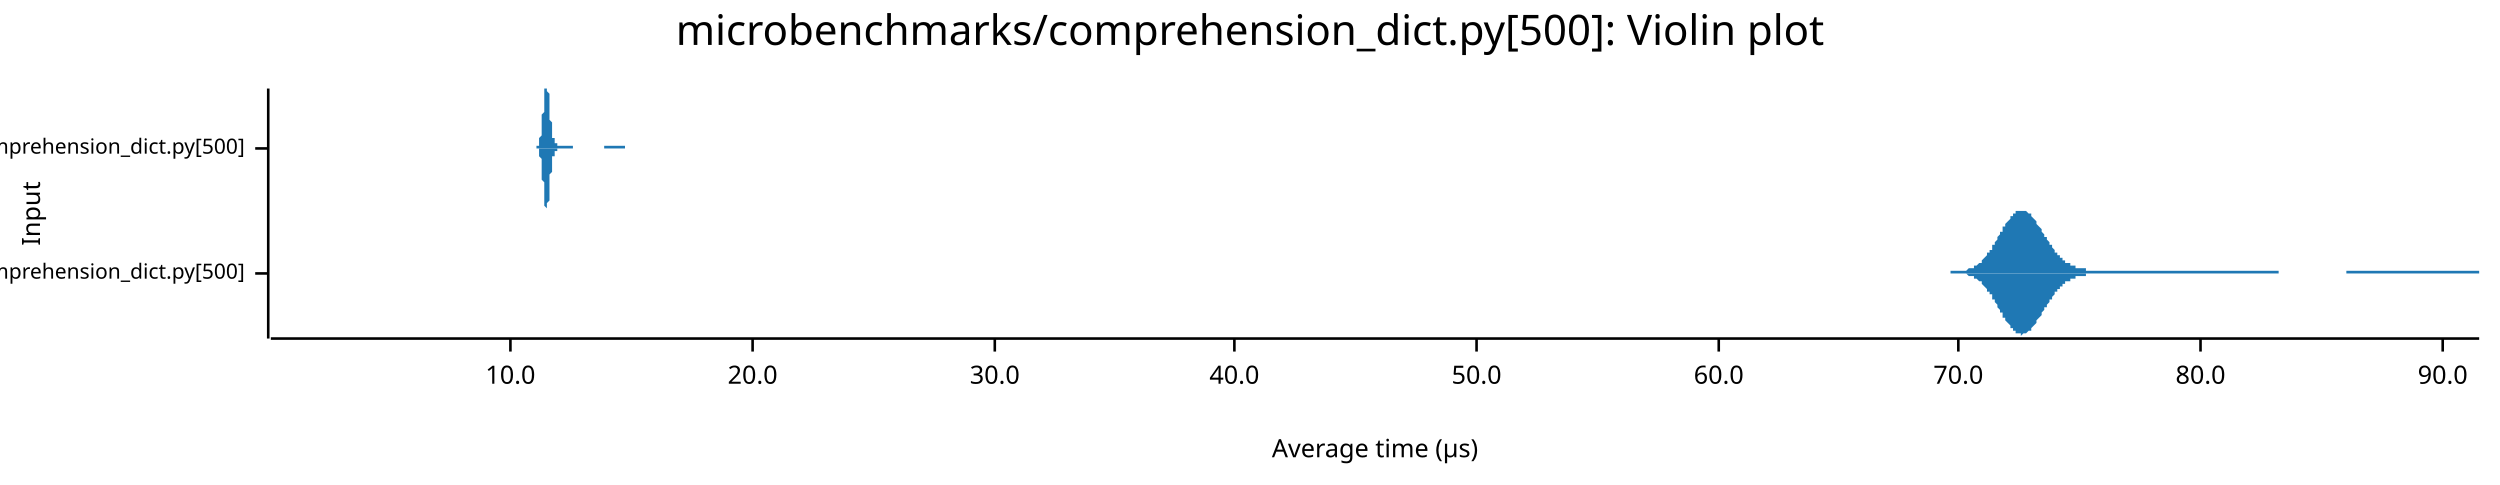
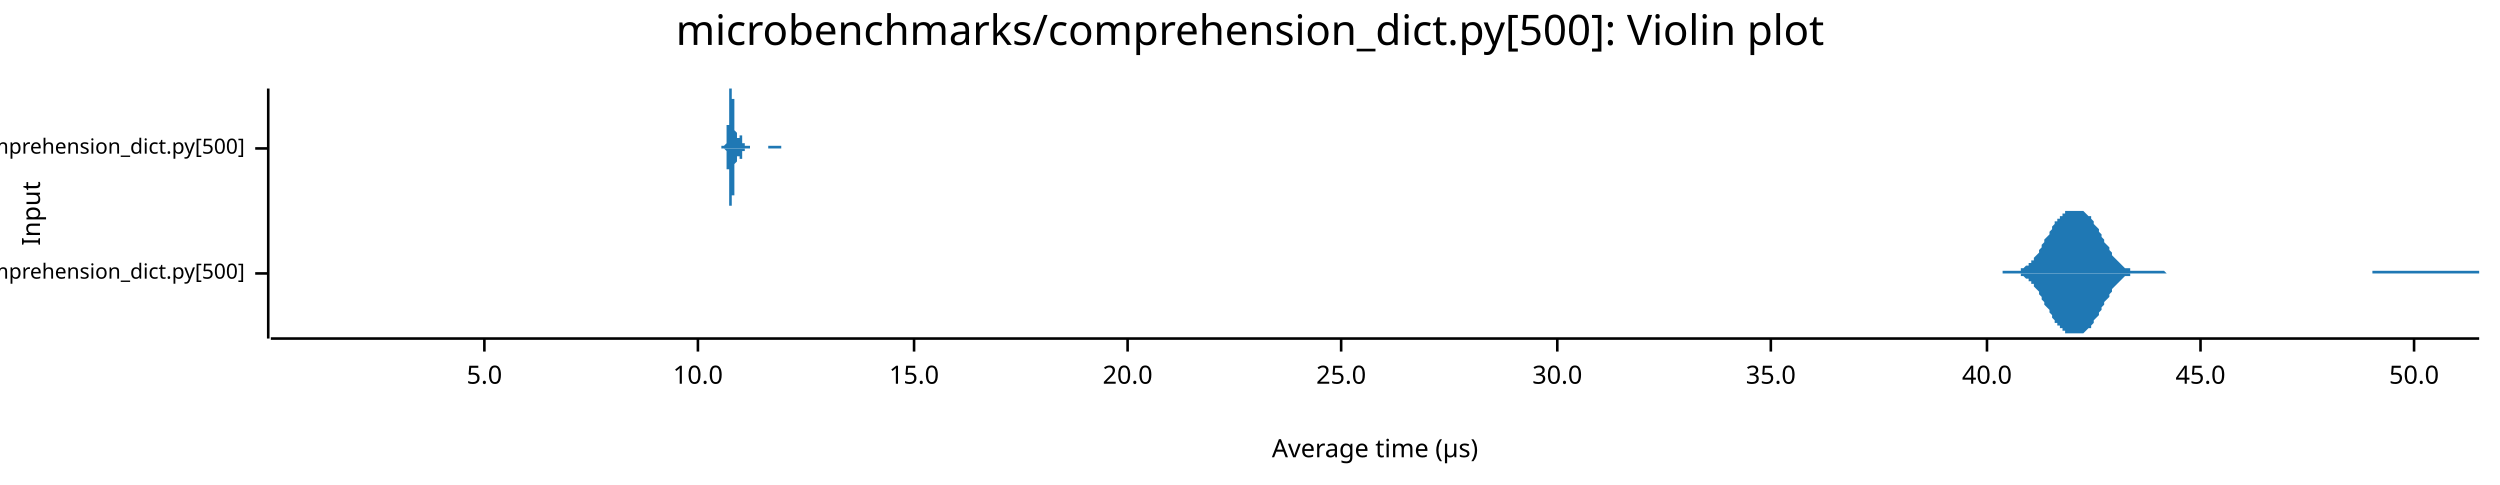
<svg xmlns="http://www.w3.org/2000/svg" width="960" height="186" viewBox="0 0 960 186">
  <text x="480" y="5" dy="0.76em" text-anchor="middle" font-family="sans-serif" font-size="16.129" opacity="1" fill="#000000">
microbenchmarks/comprehension_dict.py[500]: Violin plot
</text>
  <text x="8" y="82" dy="0.76em" text-anchor="middle" font-family="sans-serif" font-size="9.677" opacity="1" fill="#000000" transform="rotate(270, 8, 82)">
Input
</text>
  <text x="528" y="178" dy="-0.5ex" text-anchor="middle" font-family="sans-serif" font-size="9.677" opacity="1" fill="#000000">
Average time (µs)
</text>
  <polyline fill="none" opacity="1" stroke="#000000" stroke-width="1" points="103,34 103,130 " />
  <text x="94" y="105" dy="0.5ex" text-anchor="end" font-family="sans-serif" font-size="8.065" opacity="1" fill="#000000">
microbenchmarks/rustpython/comprehension_dict.py[500]
</text>
  <polyline fill="none" opacity="1" stroke="#000000" stroke-width="1" points="98,105 103,105 " />
  <text x="94" y="57" dy="0.5ex" text-anchor="end" font-family="sans-serif" font-size="8.065" opacity="1" fill="#000000">
microbenchmarks/cpython/comprehension_dict.py[500]
</text>
  <polyline fill="none" opacity="1" stroke="#000000" stroke-width="1" points="98,57 103,57 " />
  <polyline fill="none" opacity="1" stroke="#000000" stroke-width="1" points="104,130 952,130 " />
-   <text x="196" y="140" dy="0.76em" text-anchor="middle" font-family="sans-serif" font-size="9.677" opacity="1" fill="#000000">
+   <text x="186" y="140" dy="0.76em" text-anchor="middle" font-family="sans-serif" font-size="9.677" opacity="1" fill="#000000">
+ 5.0
+ </text>
+   <polyline fill="none" opacity="1" stroke="#000000" stroke-width="1" points="186,130 186,135 " />
+   <text x="268" y="140" dy="0.76em" text-anchor="middle" font-family="sans-serif" font-size="9.677" opacity="1" fill="#000000">
10.0
</text>
-   <polyline fill="none" opacity="1" stroke="#000000" stroke-width="1" points="196,130 196,135 " />
-   <text x="289" y="140" dy="0.76em" text-anchor="middle" font-family="sans-serif" font-size="9.677" opacity="1" fill="#000000">
+   <polyline fill="none" opacity="1" stroke="#000000" stroke-width="1" points="268,130 268,135 " />
+   <text x="351" y="140" dy="0.76em" text-anchor="middle" font-family="sans-serif" font-size="9.677" opacity="1" fill="#000000">
+ 15.0
+ </text>
+   <polyline fill="none" opacity="1" stroke="#000000" stroke-width="1" points="351,130 351,135 " />
+   <text x="433" y="140" dy="0.76em" text-anchor="middle" font-family="sans-serif" font-size="9.677" opacity="1" fill="#000000">
20.0
</text>
-   <polyline fill="none" opacity="1" stroke="#000000" stroke-width="1" points="289,130 289,135 " />
-   <text x="382" y="140" dy="0.76em" text-anchor="middle" font-family="sans-serif" font-size="9.677" opacity="1" fill="#000000">
+   <polyline fill="none" opacity="1" stroke="#000000" stroke-width="1" points="433,130 433,135 " />
+   <text x="515" y="140" dy="0.76em" text-anchor="middle" font-family="sans-serif" font-size="9.677" opacity="1" fill="#000000">
+ 25.0
+ </text>
+   <polyline fill="none" opacity="1" stroke="#000000" stroke-width="1" points="515,130 515,135 " />
+   <text x="598" y="140" dy="0.76em" text-anchor="middle" font-family="sans-serif" font-size="9.677" opacity="1" fill="#000000">
30.0
</text>
-   <polyline fill="none" opacity="1" stroke="#000000" stroke-width="1" points="382,130 382,135 " />
-   <text x="474" y="140" dy="0.76em" text-anchor="middle" font-family="sans-serif" font-size="9.677" opacity="1" fill="#000000">
+   <polyline fill="none" opacity="1" stroke="#000000" stroke-width="1" points="598,130 598,135 " />
+   <text x="680" y="140" dy="0.76em" text-anchor="middle" font-family="sans-serif" font-size="9.677" opacity="1" fill="#000000">
+ 35.0
+ </text>
+   <polyline fill="none" opacity="1" stroke="#000000" stroke-width="1" points="680,130 680,135 " />
+   <text x="763" y="140" dy="0.76em" text-anchor="middle" font-family="sans-serif" font-size="9.677" opacity="1" fill="#000000">
40.0
</text>
-   <polyline fill="none" opacity="1" stroke="#000000" stroke-width="1" points="474,130 474,135 " />
-   <text x="567" y="140" dy="0.76em" text-anchor="middle" font-family="sans-serif" font-size="9.677" opacity="1" fill="#000000">
+   <polyline fill="none" opacity="1" stroke="#000000" stroke-width="1" points="763,130 763,135 " />
+   <text x="845" y="140" dy="0.76em" text-anchor="middle" font-family="sans-serif" font-size="9.677" opacity="1" fill="#000000">
+ 45.0
+ </text>
+   <polyline fill="none" opacity="1" stroke="#000000" stroke-width="1" points="845,130 845,135 " />
+   <text x="927" y="140" dy="0.76em" text-anchor="middle" font-family="sans-serif" font-size="9.677" opacity="1" fill="#000000">
50.0
</text>
-   <polyline fill="none" opacity="1" stroke="#000000" stroke-width="1" points="567,130 567,135 " />
-   <text x="660" y="140" dy="0.76em" text-anchor="middle" font-family="sans-serif" font-size="9.677" opacity="1" fill="#000000">
- 60.0
- </text>
-   <polyline fill="none" opacity="1" stroke="#000000" stroke-width="1" points="660,130 660,135 " />
-   <text x="752" y="140" dy="0.76em" text-anchor="middle" font-family="sans-serif" font-size="9.677" opacity="1" fill="#000000">
- 70.0
- </text>
-   <polyline fill="none" opacity="1" stroke="#000000" stroke-width="1" points="752,130 752,135 " />
-   <text x="845" y="140" dy="0.76em" text-anchor="middle" font-family="sans-serif" font-size="9.677" opacity="1" fill="#000000">
- 80.0
- </text>
-   <polyline fill="none" opacity="1" stroke="#000000" stroke-width="1" points="845,130 845,135 " />
-   <text x="938" y="140" dy="0.76em" text-anchor="middle" font-family="sans-serif" font-size="9.677" opacity="1" fill="#000000">
- 90.0
- </text>
-   <polyline fill="none" opacity="1" stroke="#000000" stroke-width="1" points="938,130 938,135 " />
-   <polygon opacity="1" fill="#1F78B4" points="749,104 750,104 750,104 750,104 751,104 751,104 752,104 752,104 752,104 753,104 753,104 754,104 754,104 754,104 755,104 755,104 756,103 756,103 757,103 757,103 757,103 758,103 758,102 759,102 759,102 759,102 760,101 760,101 761,101 761,100 761,100 762,99 762,99 763,98 763,98 763,97 764,97 764,96 765,96 765,95 765,94 766,94 766,93 767,92 767,92 767,91 768,90 768,89 769,89 769,88 769,87 770,87 770,86 771,85 771,85 772,84 772,84 772,83 773,83 773,82 774,82 774,81 774,81 775,81 775,81 776,81 776,81 776,81 777,81 777,81 778,81 778,81 778,81 779,82 779,82 780,82 780,83 780,83 781,84 781,84 782,85 782,85 782,86 783,87 783,87 784,88 784,89 784,89 785,90 785,91 786,91 786,92 787,93 787,93 787,94 788,94 788,95 789,96 789,96 789,97 790,97 790,98 791,98 791,99 791,99 792,99 792,100 793,100 793,100 793,101 794,101 794,101 795,101 795,102 795,102 796,102 796,102 797,102 797,103 797,103 798,103 798,103 799,103 799,103 799,103 800,103 800,103 801,103 801,104 802,104 802,104 802,104 803,104 803,104 804,104 804,104 804,104 805,104 805,104 806,104 806,104 806,104 807,104 807,104 808,104 808,104 808,104 809,104 809,104 810,104 810,104 810,104 811,104 811,104 812,104 812,104 812,104 813,104 813,104 814,104 814,104 814,104 815,104 815,104 816,104 816,104 817,104 817,104 817,104 818,104 818,104 819,104 819,104 819,104 820,104 820,104 821,104 821,104 821,104 822,104 822,104 823,104 823,104 823,104 824,104 824,104 825,104 825,104 825,104 826,104 826,104 827,104 827,104 827,104 828,104 828,104 829,104 829,104 829,104 830,104 830,104 831,104 831,104 832,104 832,104 832,104 833,104 833,104 834,104 834,104 834,104 835,104 835,104 836,104 836,104 836,104 837,104 837,104 838,104 838,104 838,104 839,104 839,104 840,104 840,104 840,104 841,104 841,104 842,104 842,104 842,104 843,104 843,104 844,104 844,104 844,104 845,104 845,104 846,104 846,104 847,104 847,104 847,104 848,104 848,104 849,104 849,104 849,104 850,104 850,104 851,104 851,104 851,104 852,104 852,104 853,104 853,104 853,104 854,104 854,104 855,104 855,104 855,104 856,104 856,104 857,104 857,104 857,104 858,104 858,104 859,104 859,104 859,104 860,104 860,104 861,104 861,104 862,104 862,104 862,104 863,104 863,104 864,104 864,104 864,104 865,104 865,104 866,104 866,104 866,104 867,104 867,104 868,104 868,104 868,104 869,104 869,104 870,104 870,104 870,104 871,104 871,104 872,104 872,104 872,104 873,104 873,104 874,104 874,104 874,104 875,104 875,105 876,105 876,105 877,105 877,105 877,105 878,105 878,105 879,105 879,105 879,105 880,105 880,105 881,105 881,105 881,105 882,105 882,105 883,105 883,105 883,105 884,105 884,105 885,105 885,105 885,105 886,105 886,105 887,105 887,105 887,105 888,105 888,105 889,105 889,105 889,105 890,105 890,105 891,105 891,105 892,105 892,105 892,105 893,105 893,105 894,105 894,105 894,105 895,105 895,105 896,105 896,105 896,105 897,105 897,105 898,105 898,105 898,105 899,105 899,105 900,105 900,105 900,105 901,105 901,104 902,104 902,104 902,104 903,104 903,104 904,104 904,104 904,104 905,104 905,104 906,104 906,104 907,104 907,104 907,104 908,104 908,104 909,104 909,104 909,104 910,104 910,104 911,104 911,104 911,104 912,104 912,104 913,104 913,104 913,104 914,104 914,104 915,104 915,104 915,104 916,104 916,104 917,104 917,104 917,104 918,104 918,104 919,104 919,104 919,104 920,104 920,104 921,104 921,104 922,104 922,104 922,104 923,104 923,104 924,104 924,104 924,104 925,104 925,104 926,104 926,104 926,104 927,104 927,104 928,104 928,104 928,104 929,104 929,104 930,104 930,104 930,104 931,104 931,104 932,104 932,104 932,104 933,104 933,104 934,104 934,104 934,104 935,104 935,104 936,104 936,104 937,104 937,104 937,104 938,104 938,104 939,104 939,104 939,104 940,104 940,104 941,104 941,104 941,104 942,104 942,104 943,104 943,104 943,104 944,104 944,104 945,104 945,104 945,104 946,104 946,104 947,104 947,104 947,104 948,104 948,104 949,104 949,104 949,104 950,104 950,104 951,104 951,104 952,104 952,105 749,105 " />
-   <polygon opacity="1" fill="#1F78B4" points="749,105 750,105 750,105 750,105 751,105 751,105 752,105 752,105 752,105 753,105 753,105 754,105 754,105 754,105 755,105 755,105 756,106 756,106 757,106 757,106 757,106 758,106 758,107 759,107 759,107 759,107 760,108 760,108 761,108 761,109 761,109 762,110 762,110 763,111 763,111 763,112 764,112 764,113 765,113 765,114 765,115 766,115 766,116 767,117 767,117 767,118 768,119 768,120 769,120 769,121 769,122 770,122 770,123 771,124 771,124 772,125 772,125 772,126 773,126 773,127 774,127 774,128 774,128 775,128 775,128 776,128 776,128 776,129 777,128 777,128 778,128 778,128 778,128 779,127 779,127 780,127 780,126 780,126 781,125 781,125 782,124 782,124 782,123 783,122 783,122 784,121 784,120 784,120 785,119 785,118 786,118 786,117 787,116 787,116 787,115 788,115 788,114 789,113 789,113 789,112 790,112 790,111 791,111 791,110 791,110 792,110 792,109 793,109 793,109 793,108 794,108 794,108 795,108 795,107 795,107 796,107 796,107 797,107 797,106 797,106 798,106 798,106 799,106 799,106 799,106 800,106 800,106 801,106 801,105 802,105 802,105 802,105 803,105 803,105 804,105 804,105 804,105 805,105 805,105 806,105 806,105 806,105 807,105 807,105 808,105 808,105 808,105 809,105 809,105 810,105 810,105 810,105 811,105 811,105 812,105 812,105 812,105 813,105 813,105 814,105 814,105 814,105 815,105 815,105 816,105 816,105 817,105 817,105 817,105 818,105 818,105 819,105 819,105 819,105 820,105 820,105 821,105 821,105 821,105 822,105 822,105 823,105 823,105 823,105 824,105 824,105 825,105 825,105 825,105 826,105 826,105 827,105 827,105 827,105 828,105 828,105 829,105 829,105 829,105 830,105 830,105 831,105 831,105 832,105 832,105 832,105 833,105 833,105 834,105 834,105 834,105 835,105 835,105 836,105 836,105 836,105 837,105 837,105 838,105 838,105 838,105 839,105 839,105 840,105 840,105 840,105 841,105 841,105 842,105 842,105 842,105 843,105 843,105 844,105 844,105 844,105 845,105 845,105 846,105 846,105 847,105 847,105 847,105 848,105 848,105 849,105 849,105 849,105 850,105 850,105 851,105 851,105 851,105 852,105 852,105 853,105 853,105 853,105 854,105 854,105 855,105 855,105 855,105 856,105 856,105 857,105 857,105 857,105 858,105 858,105 859,105 859,105 859,105 860,105 860,105 861,105 861,105 862,105 862,105 862,105 863,105 863,105 864,105 864,105 864,105 865,105 865,105 866,105 866,105 866,105 867,105 867,105 868,105 868,105 868,105 869,105 869,105 870,105 870,105 870,105 871,105 871,105 872,105 872,105 872,105 873,105 873,105 874,105 874,105 874,105 875,105 875,105 876,105 876,105 877,105 877,105 877,105 878,105 878,105 879,105 879,105 879,105 880,105 880,105 881,105 881,105 881,105 882,105 882,105 883,105 883,105 883,105 884,105 884,105 885,105 885,105 885,105 886,105 886,105 887,105 887,105 887,105 888,105 888,105 889,105 889,105 889,105 890,105 890,105 891,105 891,105 892,105 892,105 892,105 893,105 893,105 894,105 894,105 894,105 895,105 895,105 896,105 896,105 896,105 897,105 897,105 898,105 898,105 898,105 899,105 899,105 900,105 900,105 900,105 901,105 901,105 902,105 902,105 902,105 903,105 903,105 904,105 904,105 904,105 905,105 905,105 906,105 906,105 907,105 907,105 907,105 908,105 908,105 909,105 909,105 909,105 910,105 910,105 911,105 911,105 911,105 912,105 912,105 913,105 913,105 913,105 914,105 914,105 915,105 915,105 915,105 916,105 916,105 917,105 917,105 917,105 918,105 918,105 919,105 919,105 919,105 920,105 920,105 921,105 921,105 922,105 922,105 922,105 923,105 923,105 924,105 924,105 924,105 925,105 925,105 926,105 926,105 926,105 927,105 927,105 928,105 928,105 928,105 929,105 929,105 930,105 930,105 930,105 931,105 931,105 932,105 932,105 932,105 933,105 933,105 934,105 934,105 934,105 935,105 935,105 936,105 936,105 937,105 937,105 937,105 938,105 938,105 939,105 939,105 939,105 940,105 940,105 941,105 941,105 941,105 942,105 942,105 943,105 943,105 943,105 944,105 944,105 945,105 945,105 945,105 946,105 946,105 947,105 947,105 947,105 948,105 948,105 949,105 949,105 949,105 950,105 950,105 951,105 951,105 952,105 952,105 749,105 " />
-   <polygon opacity="1" fill="#1F78B4" points="206,56 206,56 206,56 206,56 206,56 206,56 206,56 206,56 206,56 206,56 206,56 207,56 207,56 207,56 207,56 207,55 207,55 207,55 207,55 207,55 207,54 207,54 207,54 207,54 207,53 207,53 208,52 208,52 208,51 208,51 208,50 208,50 208,49 208,48 208,48 208,47 208,46 208,46 208,45 208,44 209,43 209,42 209,42 209,41 209,40 209,39 209,38 209,38 209,37 209,36 209,36 209,35 209,34 209,34 209,34 210,34 210,34 210,34 210,34 210,34 210,34 210,34 210,34 210,34 210,34 210,34 210,34 210,34 210,35 210,35 211,36 211,37 211,37 211,38 211,39 211,40 211,40 211,41 211,42 211,43 211,43 211,44 211,45 211,45 211,46 212,47 212,47 212,48 212,49 212,49 212,50 212,50 212,51 212,51 212,51 212,52 212,52 212,52 212,53 213,53 213,53 213,54 213,54 213,54 213,54 213,54 213,54 213,55 213,55 213,55 213,55 213,55 213,55 213,55 214,55 214,55 214,55 214,55 214,56 214,56 214,56 214,56 214,56 214,56 214,56 214,56 214,56 214,56 214,56 215,56 215,56 215,56 215,56 215,56 215,56 215,56 215,56 215,56 215,56 215,56 215,56 215,56 215,56 216,56 216,56 216,56 216,56 216,56 216,56 216,56 216,56 216,56 216,56 216,56 216,56 216,56 216,56 216,56 217,56 217,56 217,56 217,56 217,56 217,56 217,56 217,56 217,56 217,56 217,56 217,56 217,56 217,56 217,56 218,56 218,56 218,56 218,56 218,56 218,56 218,56 218,56 218,56 218,56 218,56 218,56 218,56 218,56 218,56 219,56 219,56 219,56 219,56 219,56 219,56 219,56 219,56 219,56 219,56 219,56 219,56 219,56 219,56 220,56 220,56 220,56 220,57 220,57 220,57 220,57 220,57 220,57 220,57 220,57 220,57 220,57 220,57 220,57 221,57 221,57 221,57 221,57 221,57 221,57 221,57 221,57 221,57 221,57 221,57 221,57 221,57 221,57 221,57 222,57 222,57 222,57 222,57 222,57 222,57 222,57 222,57 222,57 222,57 222,57 222,57 222,57 222,57 223,57 223,57 223,57 223,57 223,57 223,57 223,57 223,57 223,57 223,57 223,57 223,57 223,57 223,57 223,57 224,57 224,57 224,57 224,57 224,57 224,57 224,57 224,57 224,57 224,57 224,57 224,57 224,57 224,57 224,57 225,57 225,57 225,57 225,57 225,57 225,57 225,57 225,57 225,57 225,57 225,57 225,57 225,57 225,57 226,57 226,57 226,57 226,57 226,57 226,57 226,57 226,57 226,57 226,57 226,57 226,57 226,57 226,57 226,57 227,57 227,57 227,57 227,57 227,57 227,57 227,57 227,57 227,57 227,57 227,57 227,57 227,57 227,57 227,57 228,57 228,57 228,57 228,57 228,57 228,57 228,57 228,57 228,57 228,57 228,57 228,57 228,57 228,57 228,57 229,57 229,57 229,57 229,57 229,57 229,57 229,57 229,57 229,57 229,57 229,57 229,57 229,57 229,57 230,57 230,57 230,57 230,57 230,57 230,57 230,57 230,57 230,57 230,57 230,57 230,57 230,57 230,57 230,57 231,57 231,57 231,57 231,57 231,57 231,57 231,57 231,57 231,57 231,57 231,57 231,57 231,57 231,57 231,57 232,57 232,57 232,57 232,57 232,57 232,57 232,57 232,57 232,57 232,57 232,57 232,56 232,56 232,56 233,56 233,56 233,56 233,56 233,56 233,56 233,56 233,56 233,56 233,56 233,56 233,56 233,56 233,56 233,56 234,56 234,56 234,56 234,56 234,56 234,56 234,56 234,56 234,56 234,56 234,56 234,56 234,56 234,56 234,56 235,56 235,56 235,56 235,56 235,56 235,56 235,56 235,56 235,56 235,56 235,56 235,56 235,56 235,56 236,56 236,56 236,56 236,56 236,56 236,56 236,56 236,56 236,56 236,56 236,56 236,56 236,56 236,56 236,56 237,56 237,56 237,56 237,56 237,56 237,56 237,56 237,56 237,56 237,56 237,56 237,56 237,56 237,56 237,56 238,56 238,56 238,56 238,56 238,56 238,56 238,56 238,56 238,56 238,56 238,56 238,56 238,56 238,56 238,56 239,56 239,56 239,56 239,56 239,56 239,56 239,56 239,56 239,56 239,56 239,56 239,56 239,56 239,56 240,56 240,56 240,56 240,56 240,57 206,57 " />
-   <polygon opacity="1" fill="#1F78B4" points="206,57 206,57 206,57 206,57 206,57 206,57 206,57 206,57 206,57 206,57 206,57 207,57 207,57 207,57 207,57 207,58 207,58 207,58 207,58 207,58 207,59 207,59 207,59 207,59 207,60 207,60 208,61 208,61 208,62 208,62 208,63 208,63 208,64 208,65 208,65 208,66 208,67 208,67 208,68 208,69 209,70 209,71 209,71 209,72 209,73 209,74 209,75 209,75 209,76 209,77 209,77 209,78 209,79 209,79 209,79 210,80 210,80 210,80 210,80 210,81 210,81 210,80 210,80 210,80 210,80 210,79 210,79 210,79 210,78 210,78 211,77 211,76 211,76 211,75 211,74 211,73 211,73 211,72 211,71 211,70 211,70 211,69 211,68 211,68 211,67 212,66 212,66 212,65 212,64 212,64 212,63 212,63 212,62 212,62 212,62 212,61 212,61 212,61 212,60 213,60 213,60 213,59 213,59 213,59 213,59 213,59 213,59 213,58 213,58 213,58 213,58 213,58 213,58 213,58 214,58 214,58 214,58 214,58 214,57 214,57 214,57 214,57 214,57 214,57 214,57 214,57 214,57 214,57 214,57 215,57 215,57 215,57 215,57 215,57 215,57 215,57 215,57 215,57 215,57 215,57 215,57 215,57 215,57 216,57 216,57 216,57 216,57 216,57 216,57 216,57 216,57 216,57 216,57 216,57 216,57 216,57 216,57 216,57 217,57 217,57 217,57 217,57 217,57 217,57 217,57 217,57 217,57 217,57 217,57 217,57 217,57 217,57 217,57 218,57 218,57 218,57 218,57 218,57 218,57 218,57 218,57 218,57 218,57 218,57 218,57 218,57 218,57 218,57 219,57 219,57 219,57 219,57 219,57 219,57 219,57 219,57 219,57 219,57 219,57 219,57 219,57 219,57 220,57 220,57 220,57 220,57 220,57 220,57 220,57 220,57 220,57 220,57 220,57 220,57 220,57 220,57 220,57 221,57 221,57 221,57 221,57 221,57 221,57 221,57 221,57 221,57 221,57 221,57 221,57 221,57 221,57 221,57 222,57 222,57 222,57 222,57 222,57 222,57 222,57 222,57 222,57 222,57 222,57 222,57 222,57 222,57 223,57 223,57 223,57 223,57 223,57 223,57 223,57 223,57 223,57 223,57 223,57 223,57 223,57 223,57 223,57 224,57 224,57 224,57 224,57 224,57 224,57 224,57 224,57 224,57 224,57 224,57 224,57 224,57 224,57 224,57 225,57 225,57 225,57 225,57 225,57 225,57 225,57 225,57 225,57 225,57 225,57 225,57 225,57 225,57 226,57 226,57 226,57 226,57 226,57 226,57 226,57 226,57 226,57 226,57 226,57 226,57 226,57 226,57 226,57 227,57 227,57 227,57 227,57 227,57 227,57 227,57 227,57 227,57 227,57 227,57 227,57 227,57 227,57 227,57 228,57 228,57 228,57 228,57 228,57 228,57 228,57 228,57 228,57 228,57 228,57 228,57 228,57 228,57 228,57 229,57 229,57 229,57 229,57 229,57 229,57 229,57 229,57 229,57 229,57 229,57 229,57 229,57 229,57 230,57 230,57 230,57 230,57 230,57 230,57 230,57 230,57 230,57 230,57 230,57 230,57 230,57 230,57 230,57 231,57 231,57 231,57 231,57 231,57 231,57 231,57 231,57 231,57 231,57 231,57 231,57 231,57 231,57 231,57 232,57 232,57 232,57 232,57 232,57 232,57 232,57 232,57 232,57 232,57 232,57 232,57 232,57 232,57 233,57 233,57 233,57 233,57 233,57 233,57 233,57 233,57 233,57 233,57 233,57 233,57 233,57 233,57 233,57 234,57 234,57 234,57 234,57 234,57 234,57 234,57 234,57 234,57 234,57 234,57 234,57 234,57 234,57 234,57 235,57 235,57 235,57 235,57 235,57 235,57 235,57 235,57 235,57 235,57 235,57 235,57 235,57 235,57 236,57 236,57 236,57 236,57 236,57 236,57 236,57 236,57 236,57 236,57 236,57 236,57 236,57 236,57 236,57 237,57 237,57 237,57 237,57 237,57 237,57 237,57 237,57 237,57 237,57 237,57 237,57 237,57 237,57 237,57 238,57 238,57 238,57 238,57 238,57 238,57 238,57 238,57 238,57 238,57 238,57 238,57 238,57 238,57 238,57 239,57 239,57 239,57 239,57 239,57 239,57 239,57 239,57 239,57 239,57 239,57 239,57 239,57 239,57 240,57 240,57 240,57 240,57 240,57 206,57 " />
+   <polyline fill="none" opacity="1" stroke="#000000" stroke-width="1" points="927,130 927,135 " />
+   <polygon opacity="1" fill="#1F78B4" points="769,104 770,104 770,104 770,104 771,104 771,104 772,104 772,104 772,104 773,104 773,104 773,104 774,104 774,104 774,104 775,104 775,104 776,104 776,103 776,103 777,103 777,103 777,103 778,102 778,102 778,102 779,102 779,101 780,101 780,100 780,100 781,100 781,99 781,99 782,98 782,98 783,97 783,96 783,96 784,95 784,95 784,94 785,93 785,93 785,92 786,91 786,91 787,90 787,89 787,89 788,88 788,87 788,87 789,86 789,86 789,85 790,85 790,84 791,84 791,83 791,83 792,83 792,82 792,82 793,82 793,82 793,81 794,81 794,81 795,81 795,81 795,81 796,81 796,81 796,81 797,81 797,81 797,81 798,81 798,81 799,81 799,81 799,81 800,81 800,81 800,81 801,82 801,82 801,82 802,83 802,83 803,83 803,84 803,84 804,85 804,85 804,86 805,87 805,87 806,88 806,88 806,89 807,90 807,90 807,91 808,92 808,92 808,93 809,94 809,94 810,95 810,96 810,96 811,97 811,97 811,98 812,99 812,99 812,99 813,100 813,100 814,101 814,101 814,101 815,102 815,102 815,102 816,103 816,103 816,103 817,103 817,103 818,103 818,104 818,104 819,104 819,104 819,104 820,104 820,104 820,104 821,104 821,104 822,104 822,104 822,104 823,104 823,104 823,104 824,104 824,104 824,104 825,104 825,104 826,104 826,104 826,104 827,104 827,104 827,104 828,104 828,104 828,104 829,104 829,104 830,104 830,104 830,104 831,104 831,104 831,104 832,105 832,105 833,105 833,105 833,105 834,105 834,105 834,105 835,105 835,105 835,105 836,105 836,105 837,105 837,105 837,105 838,105 838,105 838,105 839,105 839,105 839,105 840,105 840,105 841,105 841,105 841,105 842,105 842,105 842,105 843,105 843,105 843,105 844,105 844,105 845,105 845,105 845,105 846,105 846,105 846,105 847,105 847,105 847,105 848,105 848,105 849,105 849,105 849,105 850,105 850,105 850,105 851,105 851,105 851,105 852,105 852,105 853,105 853,105 853,105 854,105 854,105 854,105 855,105 855,105 856,105 856,105 856,105 857,105 857,105 857,105 858,105 858,105 858,105 859,105 859,105 860,105 860,105 860,105 861,105 861,105 861,105 862,105 862,105 862,105 863,105 863,105 864,105 864,105 864,105 865,105 865,105 865,105 866,105 866,105 866,105 867,105 867,105 868,105 868,105 868,105 869,105 869,105 869,105 870,105 870,105 870,105 871,105 871,105 872,105 872,105 872,105 873,105 873,105 873,105 874,105 874,105 874,105 875,105 875,105 876,105 876,105 876,105 877,105 877,105 877,105 878,105 878,105 879,105 879,105 879,105 880,105 880,105 880,105 881,105 881,105 881,105 882,105 882,105 883,105 883,105 883,105 884,105 884,105 884,105 885,105 885,105 885,105 886,105 886,105 887,105 887,105 887,105 888,105 888,105 888,105 889,105 889,105 889,105 890,105 890,105 891,105 891,105 891,105 892,105 892,105 892,105 893,105 893,105 893,105 894,105 894,105 895,105 895,105 895,105 896,105 896,105 896,105 897,105 897,105 897,105 898,105 898,105 899,105 899,105 899,105 900,105 900,105 900,105 901,105 901,105 901,105 902,105 902,105 903,105 903,105 903,105 904,105 904,105 904,105 905,105 905,105 906,105 906,105 906,105 907,105 907,105 907,105 908,105 908,105 908,105 909,105 909,105 910,105 910,105 910,105 911,105 911,105 911,104 912,104 912,104 912,104 913,104 913,104 914,104 914,104 914,104 915,104 915,104 915,104 916,104 916,104 916,104 917,104 917,104 918,104 918,104 918,104 919,104 919,104 919,104 920,104 920,104 920,104 921,104 921,104 922,104 922,104 922,104 923,104 923,104 923,104 924,104 924,104 924,104 925,104 925,104 926,104 926,104 926,104 927,104 927,104 927,104 928,104 928,104 929,104 929,104 929,104 930,104 930,104 930,104 931,104 931,104 931,104 932,104 932,104 933,104 933,104 933,104 934,104 934,104 934,104 935,104 935,104 935,104 936,104 936,104 937,104 937,104 937,104 938,104 938,104 938,104 939,104 939,104 939,104 940,104 940,104 941,104 941,104 941,104 942,104 942,104 942,104 943,104 943,104 943,104 944,104 944,104 945,104 945,104 945,104 946,104 946,104 946,104 947,104 947,104 947,104 948,104 948,104 949,104 949,104 949,104 950,104 950,104 950,104 951,104 951,104 952,104 952,105 769,105 " />
+   <polygon opacity="1" fill="#1F78B4" points="769,105 770,105 770,105 770,105 771,105 771,105 772,105 772,105 772,105 773,105 773,105 773,105 774,105 774,105 774,105 775,105 775,105 776,105 776,106 776,106 777,106 777,106 777,106 778,107 778,107 778,107 779,107 779,108 780,108 780,109 780,109 781,109 781,110 781,110 782,111 782,111 783,112 783,113 783,113 784,114 784,114 784,115 785,116 785,116 785,117 786,118 786,118 787,119 787,120 787,120 788,121 788,122 788,122 789,123 789,123 789,124 790,124 790,125 791,125 791,126 791,126 792,126 792,127 792,127 793,127 793,127 793,128 794,128 794,128 795,128 795,128 795,128 796,128 796,128 796,128 797,128 797,129 797,128 798,128 798,128 799,128 799,128 799,128 800,128 800,128 800,128 801,127 801,127 801,127 802,126 802,126 803,126 803,125 803,125 804,124 804,124 804,123 805,122 805,122 806,121 806,121 806,120 807,119 807,119 807,118 808,117 808,117 808,116 809,115 809,115 810,114 810,113 810,113 811,112 811,112 811,111 812,110 812,110 812,110 813,109 813,109 814,108 814,108 814,108 815,107 815,107 815,107 816,106 816,106 816,106 817,106 817,106 818,106 818,105 818,105 819,105 819,105 819,105 820,105 820,105 820,105 821,105 821,105 822,105 822,105 822,105 823,105 823,105 823,105 824,105 824,105 824,105 825,105 825,105 826,105 826,105 826,105 827,105 827,105 827,105 828,105 828,105 828,105 829,105 829,105 830,105 830,105 830,105 831,105 831,105 831,105 832,105 832,105 833,105 833,105 833,105 834,105 834,105 834,105 835,105 835,105 835,105 836,105 836,105 837,105 837,105 837,105 838,105 838,105 838,105 839,105 839,105 839,105 840,105 840,105 841,105 841,105 841,105 842,105 842,105 842,105 843,105 843,105 843,105 844,105 844,105 845,105 845,105 845,105 846,105 846,105 846,105 847,105 847,105 847,105 848,105 848,105 849,105 849,105 849,105 850,105 850,105 850,105 851,105 851,105 851,105 852,105 852,105 853,105 853,105 853,105 854,105 854,105 854,105 855,105 855,105 856,105 856,105 856,105 857,105 857,105 857,105 858,105 858,105 858,105 859,105 859,105 860,105 860,105 860,105 861,105 861,105 861,105 862,105 862,105 862,105 863,105 863,105 864,105 864,105 864,105 865,105 865,105 865,105 866,105 866,105 866,105 867,105 867,105 868,105 868,105 868,105 869,105 869,105 869,105 870,105 870,105 870,105 871,105 871,105 872,105 872,105 872,105 873,105 873,105 873,105 874,105 874,105 874,105 875,105 875,105 876,105 876,105 876,105 877,105 877,105 877,105 878,105 878,105 879,105 879,105 879,105 880,105 880,105 880,105 881,105 881,105 881,105 882,105 882,105 883,105 883,105 883,105 884,105 884,105 884,105 885,105 885,105 885,105 886,105 886,105 887,105 887,105 887,105 888,105 888,105 888,105 889,105 889,105 889,105 890,105 890,105 891,105 891,105 891,105 892,105 892,105 892,105 893,105 893,105 893,105 894,105 894,105 895,105 895,105 895,105 896,105 896,105 896,105 897,105 897,105 897,105 898,105 898,105 899,105 899,105 899,105 900,105 900,105 900,105 901,105 901,105 901,105 902,105 902,105 903,105 903,105 903,105 904,105 904,105 904,105 905,105 905,105 906,105 906,105 906,105 907,105 907,105 907,105 908,105 908,105 908,105 909,105 909,105 910,105 910,105 910,105 911,105 911,105 911,105 912,105 912,105 912,105 913,105 913,105 914,105 914,105 914,105 915,105 915,105 915,105 916,105 916,105 916,105 917,105 917,105 918,105 918,105 918,105 919,105 919,105 919,105 920,105 920,105 920,105 921,105 921,105 922,105 922,105 922,105 923,105 923,105 923,105 924,105 924,105 924,105 925,105 925,105 926,105 926,105 926,105 927,105 927,105 927,105 928,105 928,105 929,105 929,105 929,105 930,105 930,105 930,105 931,105 931,105 931,105 932,105 932,105 933,105 933,105 933,105 934,105 934,105 934,105 935,105 935,105 935,105 936,105 936,105 937,105 937,105 937,105 938,105 938,105 938,105 939,105 939,105 939,105 940,105 940,105 941,105 941,105 941,105 942,105 942,105 942,105 943,105 943,105 943,105 944,105 944,105 945,105 945,105 945,105 946,105 946,105 946,105 947,105 947,105 947,105 948,105 948,105 949,105 949,105 949,105 950,105 950,105 950,105 951,105 951,105 952,105 952,105 769,105 " />
+   <polygon opacity="1" fill="#1F78B4" points="277,56 278,56 278,56 278,56 278,56 278,56 278,56 278,56 278,56 278,56 278,56 278,56 278,56 278,56 278,56 278,56 278,56 278,56 278,56 278,56 278,56 278,56 278,56 279,55 279,55 279,55 279,55 279,55 279,55 279,54 279,54 279,54 279,54 279,53 279,53 279,53 279,52 279,52 279,51 279,51 279,50 279,50 279,49 279,49 279,48 280,48 280,47 280,46 280,46 280,45 280,44 280,44 280,43 280,42 280,41 280,41 280,40 280,39 280,39 280,38 280,37 280,37 280,36 280,36 280,35 280,35 280,34 281,34 281,34 281,34 281,34 281,34 281,34 281,34 281,34 281,34 281,34 281,34 281,34 281,34 281,34 281,34 281,34 281,35 281,35 281,36 281,36 281,37 281,38 282,38 282,39 282,40 282,40 282,41 282,42 282,42 282,43 282,44 282,44 282,45 282,46 282,46 282,47 282,47 282,48 282,48 282,49 282,49 282,50 282,50 283,51 283,51 283,51 283,52 283,52 283,52 283,52 283,52 283,53 283,53 283,53 283,53 283,53 283,53 283,53 283,53 283,53 283,53 283,53 283,53 283,53 283,53 284,53 284,53 284,53 284,53 284,53 284,53 284,53 284,52 284,52 284,52 284,52 284,52 284,52 284,52 284,52 284,52 284,52 284,52 284,52 284,52 284,52 284,52 285,52 285,52 285,52 285,52 285,53 285,53 285,53 285,53 285,53 285,53 285,53 285,53 285,53 285,54 285,54 285,54 285,54 285,54 285,54 285,54 285,54 285,55 286,55 286,55 286,55 286,55 286,55 286,55 286,55 286,55 286,55 286,56 286,56 286,56 286,56 286,56 286,56 286,56 286,56 286,56 286,56 286,56 286,56 286,56 287,56 287,56 287,56 287,56 287,56 287,56 287,56 287,56 287,56 287,56 287,56 287,56 287,56 287,56 287,56 287,56 287,56 287,56 287,56 287,56 287,56 288,56 288,56 288,56 288,56 288,56 288,56 288,56 288,56 288,56 288,56 288,56 288,56 288,56 288,56 288,57 288,57 288,57 288,57 288,57 288,57 288,57 288,57 289,57 289,57 289,57 289,57 289,57 289,57 289,57 289,57 289,57 289,57 289,57 289,57 289,57 289,57 289,57 289,57 289,57 289,57 289,57 289,57 289,57 289,57 290,57 290,57 290,57 290,57 290,57 290,57 290,57 290,57 290,57 290,57 290,57 290,57 290,57 290,57 290,57 290,57 290,57 290,57 290,57 290,57 290,57 290,57 291,57 291,57 291,57 291,57 291,57 291,57 291,57 291,57 291,57 291,57 291,57 291,57 291,57 291,57 291,57 291,57 291,57 291,57 291,57 291,57 291,57 291,57 292,57 292,57 292,57 292,57 292,57 292,57 292,57 292,57 292,57 292,57 292,57 292,57 292,57 292,57 292,57 292,57 292,57 292,57 292,57 292,57 292,57 293,57 293,57 293,57 293,57 293,57 293,57 293,57 293,57 293,57 293,57 293,57 293,57 293,57 293,57 293,57 293,57 293,57 293,57 293,57 293,57 293,57 293,57 294,57 294,57 294,57 294,57 294,57 294,57 294,57 294,57 294,57 294,57 294,57 294,57 294,57 294,57 294,57 294,57 294,57 294,57 294,57 294,57 294,57 294,57 295,57 295,57 295,57 295,57 295,57 295,56 295,56 295,56 295,56 295,56 295,56 295,56 295,56 295,56 295,56 295,56 295,56 295,56 295,56 295,56 295,56 295,56 296,56 296,56 296,56 296,56 296,56 296,56 296,56 296,56 296,56 296,56 296,56 296,56 296,56 296,56 296,56 296,56 296,56 296,56 296,56 296,56 296,56 296,56 297,56 297,56 297,56 297,56 297,56 297,56 297,56 297,56 297,56 297,56 297,56 297,56 297,56 297,56 297,56 297,56 297,56 297,56 297,56 297,56 297,56 297,56 298,56 298,56 298,56 298,56 298,56 298,56 298,56 298,56 298,56 298,56 298,56 298,56 298,56 298,56 298,56 298,56 298,56 298,56 298,56 298,56 298,56 299,56 299,56 299,56 299,56 299,56 299,56 299,56 299,56 299,56 299,56 299,56 299,56 299,56 299,56 299,56 299,56 299,56 299,56 299,56 299,56 299,56 299,56 300,56 300,56 300,56 300,56 300,56 300,56 300,56 300,56 300,56 300,56 300,56 300,56 300,56 300,56 300,56 300,56 300,56 300,56 300,56 300,57 277,57 " />
+   <polygon opacity="1" fill="#1F78B4" points="277,57 278,57 278,57 278,57 278,57 278,57 278,57 278,57 278,57 278,57 278,57 278,57 278,57 278,57 278,57 278,57 278,57 278,57 278,57 278,57 278,57 278,57 278,57 279,58 279,58 279,58 279,58 279,58 279,58 279,59 279,59 279,59 279,59 279,60 279,60 279,60 279,61 279,61 279,62 279,62 279,63 279,63 279,64 279,64 279,65 280,65 280,66 280,67 280,67 280,68 280,69 280,69 280,70 280,71 280,72 280,72 280,73 280,74 280,74 280,75 280,76 280,76 280,77 280,77 280,78 280,78 280,79 281,79 281,80 281,80 281,80 281,80 281,80 281,80 281,81 281,80 281,80 281,80 281,80 281,80 281,79 281,79 281,79 281,78 281,78 281,77 281,77 281,76 281,75 282,75 282,74 282,73 282,73 282,72 282,71 282,71 282,70 282,69 282,69 282,68 282,67 282,67 282,66 282,66 282,65 282,65 282,64 282,64 282,63 282,63 283,62 283,62 283,62 283,61 283,61 283,61 283,61 283,61 283,60 283,60 283,60 283,60 283,60 283,60 283,60 283,60 283,60 283,60 283,60 283,60 283,60 283,60 284,60 284,60 284,60 284,60 284,60 284,60 284,60 284,61 284,61 284,61 284,61 284,61 284,61 284,61 284,61 284,61 284,61 284,61 284,61 284,61 284,61 284,61 285,61 285,61 285,61 285,61 285,60 285,60 285,60 285,60 285,60 285,60 285,60 285,60 285,60 285,59 285,59 285,59 285,59 285,59 285,59 285,59 285,59 285,58 286,58 286,58 286,58 286,58 286,58 286,58 286,58 286,58 286,58 286,57 286,57 286,57 286,57 286,57 286,57 286,57 286,57 286,57 286,57 286,57 286,57 286,57 287,57 287,57 287,57 287,57 287,57 287,57 287,57 287,57 287,57 287,57 287,57 287,57 287,57 287,57 287,57 287,57 287,57 287,57 287,57 287,57 287,57 288,57 288,57 288,57 288,57 288,57 288,57 288,57 288,57 288,57 288,57 288,57 288,57 288,57 288,57 288,57 288,57 288,57 288,57 288,57 288,57 288,57 288,57 289,57 289,57 289,57 289,57 289,57 289,57 289,57 289,57 289,57 289,57 289,57 289,57 289,57 289,57 289,57 289,57 289,57 289,57 289,57 289,57 289,57 289,57 290,57 290,57 290,57 290,57 290,57 290,57 290,57 290,57 290,57 290,57 290,57 290,57 290,57 290,57 290,57 290,57 290,57 290,57 290,57 290,57 290,57 290,57 291,57 291,57 291,57 291,57 291,57 291,57 291,57 291,57 291,57 291,57 291,57 291,57 291,57 291,57 291,57 291,57 291,57 291,57 291,57 291,57 291,57 291,57 292,57 292,57 292,57 292,57 292,57 292,57 292,57 292,57 292,57 292,57 292,57 292,57 292,57 292,57 292,57 292,57 292,57 292,57 292,57 292,57 292,57 293,57 293,57 293,57 293,57 293,57 293,57 293,57 293,57 293,57 293,57 293,57 293,57 293,57 293,57 293,57 293,57 293,57 293,57 293,57 293,57 293,57 293,57 294,57 294,57 294,57 294,57 294,57 294,57 294,57 294,57 294,57 294,57 294,57 294,57 294,57 294,57 294,57 294,57 294,57 294,57 294,57 294,57 294,57 294,57 295,57 295,57 295,57 295,57 295,57 295,57 295,57 295,57 295,57 295,57 295,57 295,57 295,57 295,57 295,57 295,57 295,57 295,57 295,57 295,57 295,57 295,57 296,57 296,57 296,57 296,57 296,57 296,57 296,57 296,57 296,57 296,57 296,57 296,57 296,57 296,57 296,57 296,57 296,57 296,57 296,57 296,57 296,57 296,57 297,57 297,57 297,57 297,57 297,57 297,57 297,57 297,57 297,57 297,57 297,57 297,57 297,57 297,57 297,57 297,57 297,57 297,57 297,57 297,57 297,57 297,57 298,57 298,57 298,57 298,57 298,57 298,57 298,57 298,57 298,57 298,57 298,57 298,57 298,57 298,57 298,57 298,57 298,57 298,57 298,57 298,57 298,57 299,57 299,57 299,57 299,57 299,57 299,57 299,57 299,57 299,57 299,57 299,57 299,57 299,57 299,57 299,57 299,57 299,57 299,57 299,57 299,57 299,57 299,57 300,57 300,57 300,57 300,57 300,57 300,57 300,57 300,57 300,57 300,57 300,57 300,57 300,57 300,57 300,57 300,57 300,57 300,57 300,57 300,57 277,57 " />
</svg>
